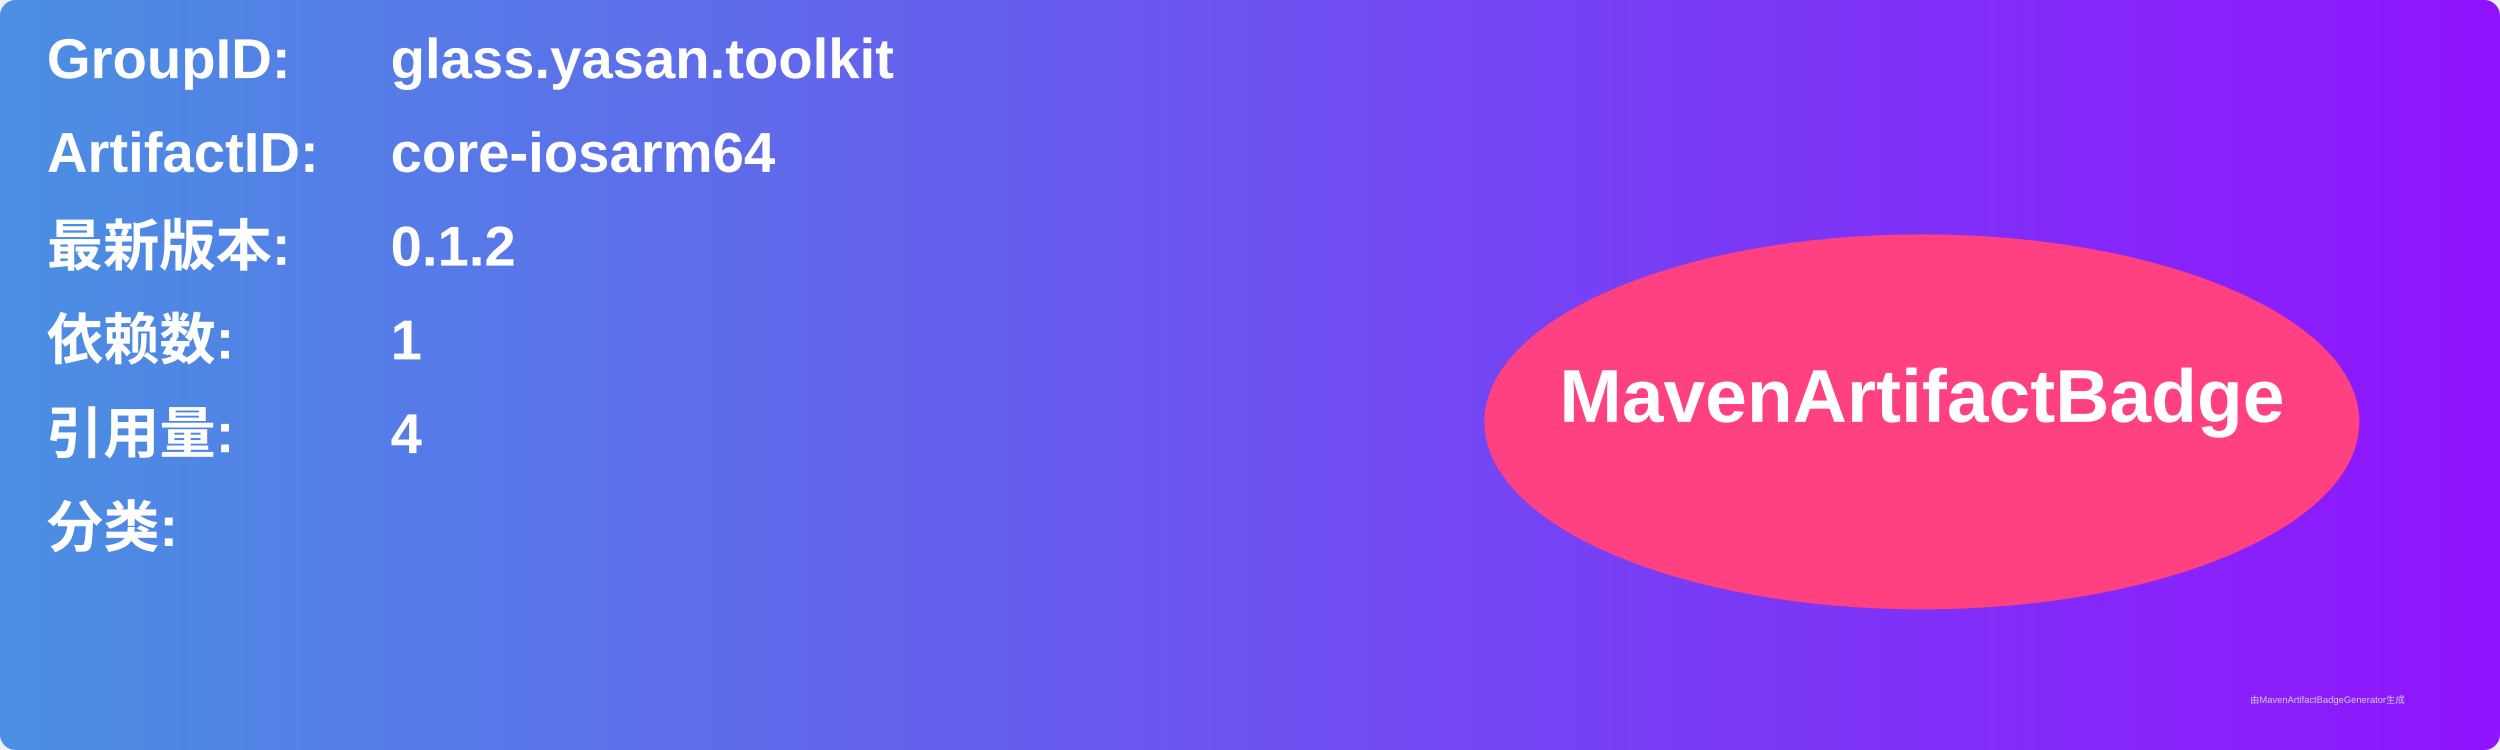
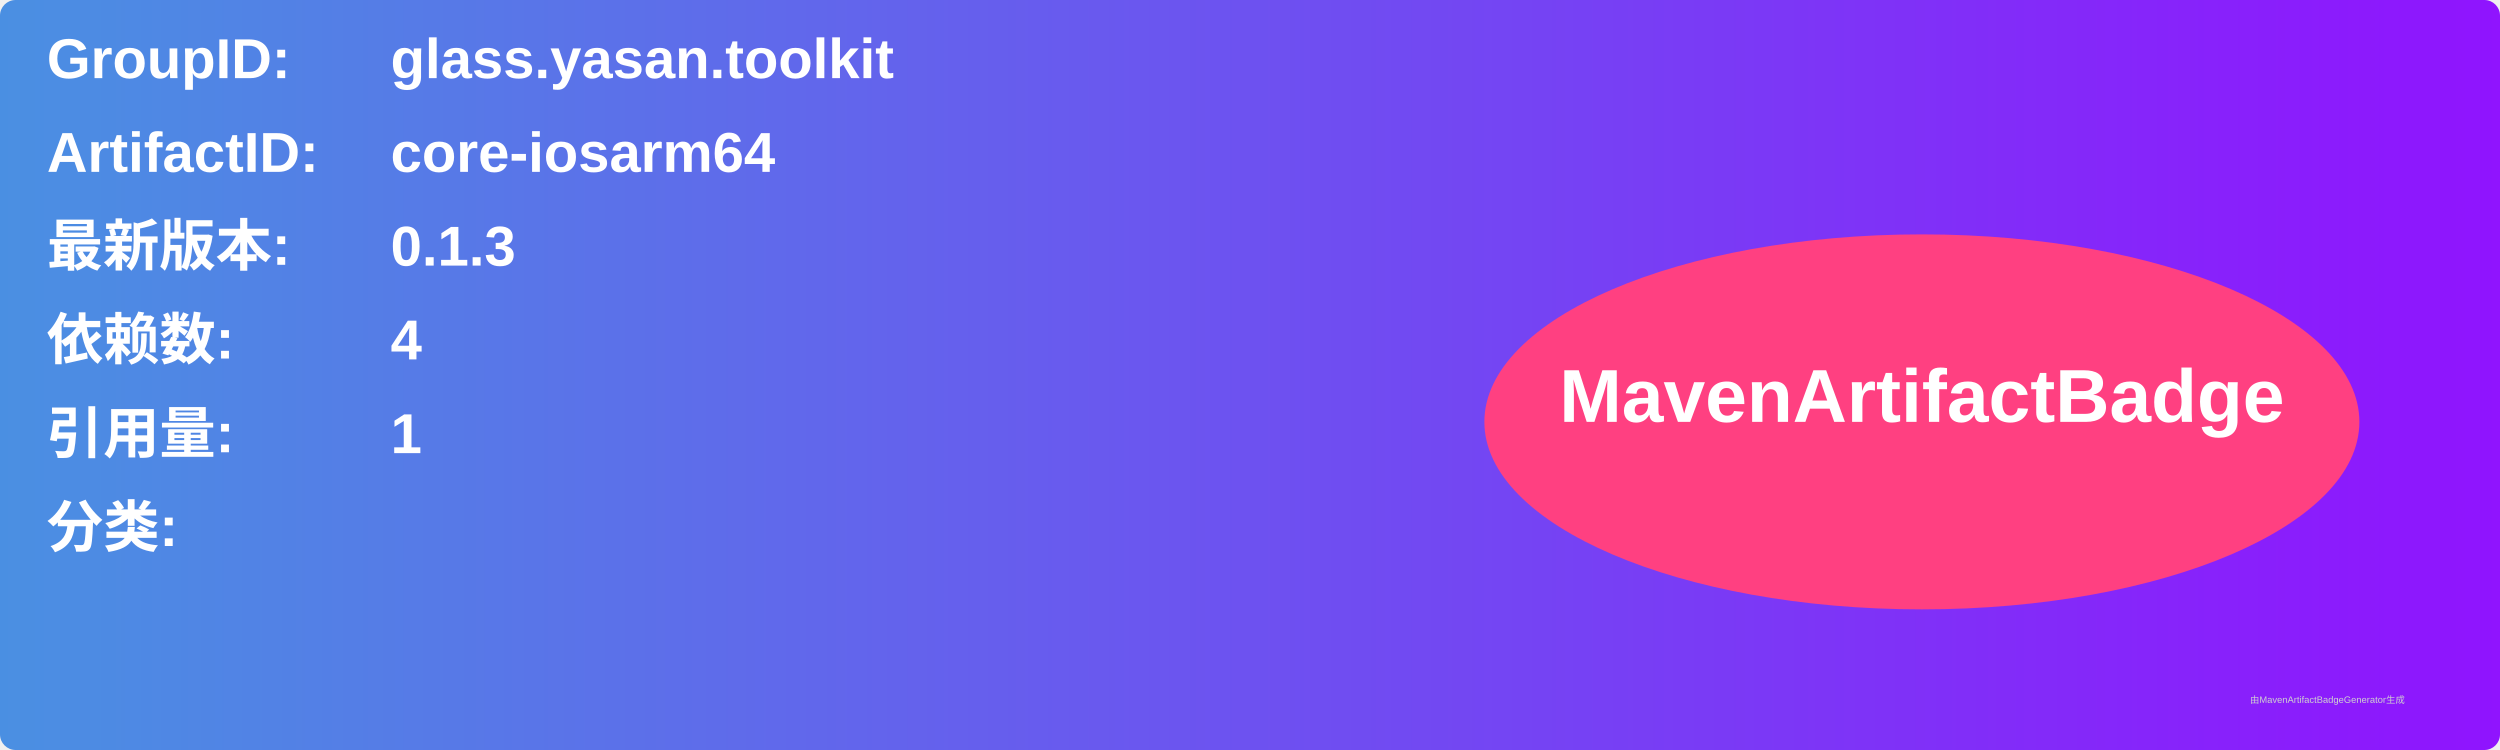
<svg xmlns="http://www.w3.org/2000/svg" width="800" height="240" viewBox="0 0 800 240">
  <linearGradient id="grad" x1="0%" y1="0%" x2="100%" y2="0%">
    <stop offset="0%" stop-color="#4a90e2" />
    <stop offset="100%" stop-color="#9013fe" />
  </linearGradient>
  <rect width="100%" height="100%" rx="5" ry="5" fill="url(#grad)" />
  <g transform="translate(15, 15)">
    <text x="0" y="10" font-family="Arial" font-size="18" fill="white" font-weight="bold" width="260">GroupID:</text>
    <text x="110" y="10" font-family="Arial" font-size="18" fill="white" font-weight="bold" width="460">glass.yasan.toolkit</text>
    <text x="0" y="40" font-family="Arial" font-size="18" fill="white" font-weight="bold" width="260">ArtifactID:</text>
    <text x="110" y="40" font-family="Arial" font-size="18" fill="white" font-weight="bold" width="460">core-iosarm64</text>
    <text x="0" y="70" font-family="Arial" font-size="18" fill="white" font-weight="bold">最新版本:</text>
    <text x="110" y="70" font-family="Arial" font-size="18" fill="white" font-weight="bold">
-       <tspan font-weight="bold">0.1.2</tspan>
+       <tspan font-weight="bold">0.1.3</tspan>
    </text>
    <text x="0" y="100" font-family="Arial" font-size="18" fill="white" font-weight="bold">依赖数: </text>
    <text x="110" y="100" font-family="Arial" font-size="18" fill="white">
-       <tspan font-weight="bold">1</tspan>
+       <tspan font-weight="bold">4</tspan>
    </text>
    <text x="0" y="130" font-family="Arial" font-size="18" fill="white" font-weight="bold">引用量: </text>
    <text x="110" y="130" font-family="Arial" font-size="18" fill="white">
-       <tspan font-weight="bold">4</tspan>
+       <tspan font-weight="bold">1</tspan>
    </text>
    <text x="0" y="160" font-family="Arial" font-size="18" fill="white" font-weight="bold">分类:</text>
    <text x="10" y="190" font-family="Arial" font-size="10" fill="white">
      <tspan font-weight="bold" />
    </text>
    <ellipse cx="600" cy="120" rx="140" ry="60" fill="#ff4081" />
    <text x="600" y="120" text-anchor="middle" font-family="Arial" font-size="24" fill="white" font-weight="bold">MavenArtifactBadge</text>
  </g>
  <text x="720" y="225" font-family="Arial" font-size="3" fill="#d0d0d0">由MavenArtifactBadgeGenerator生成</text>
</svg>
